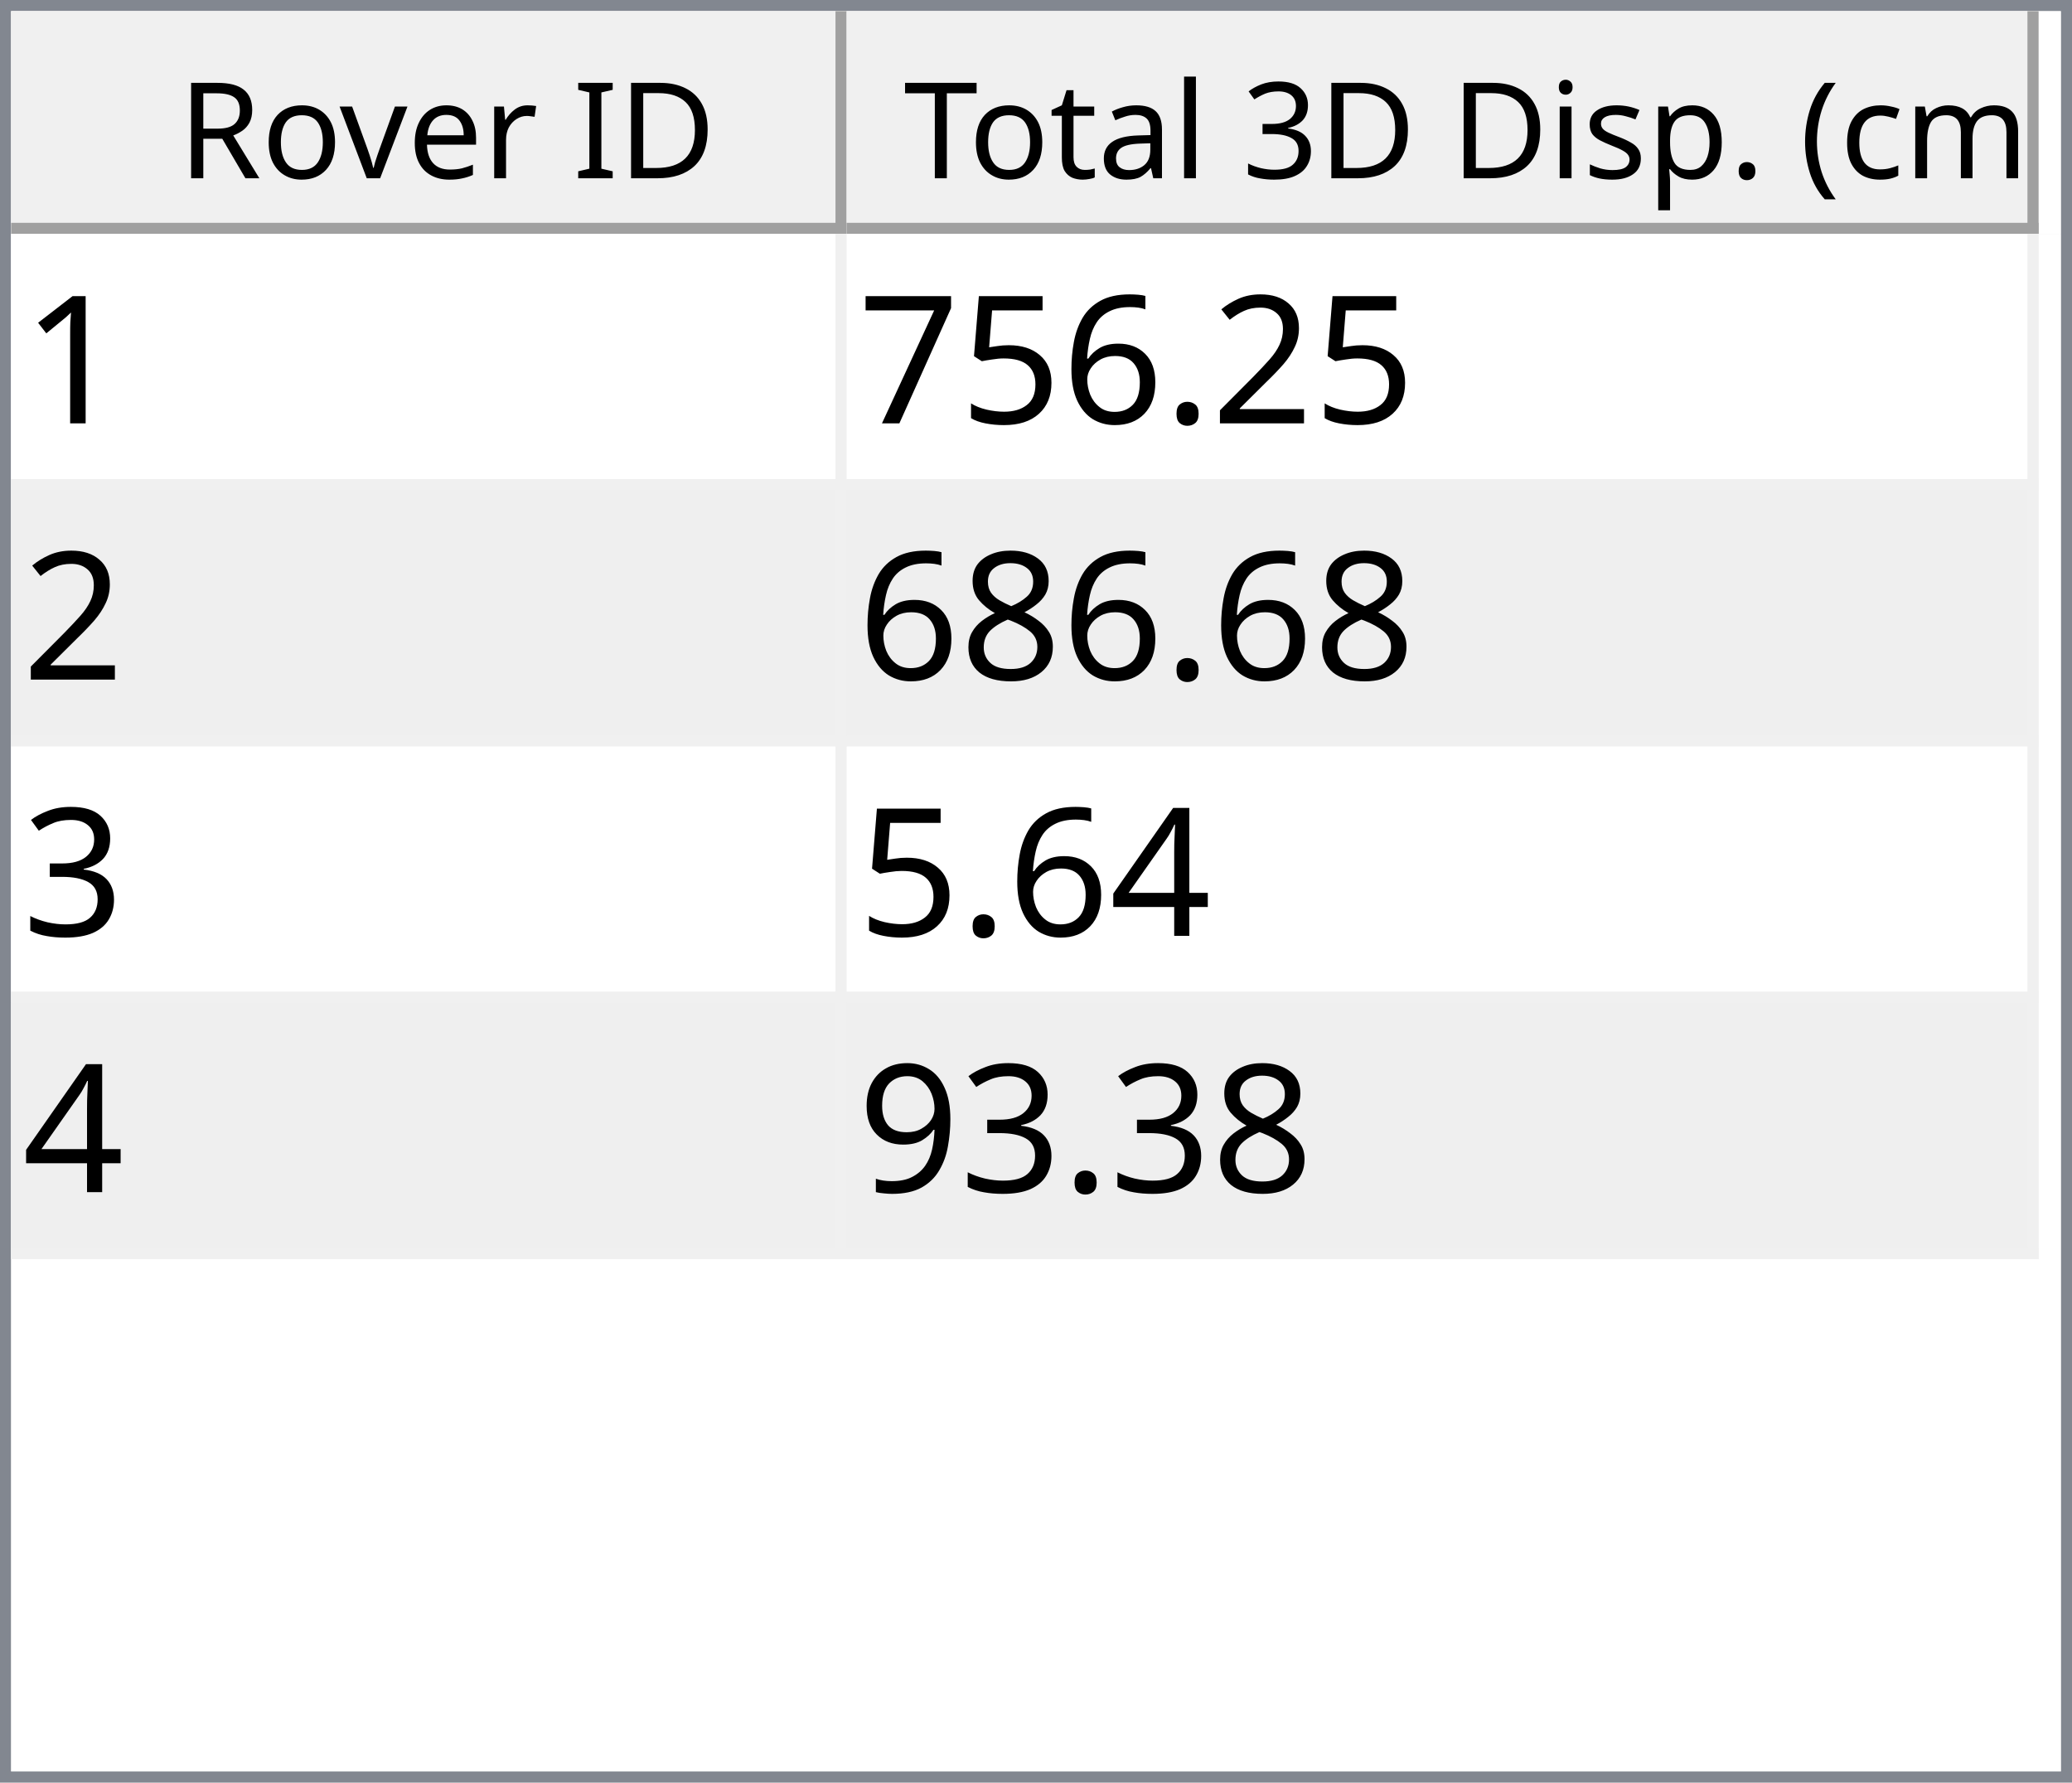
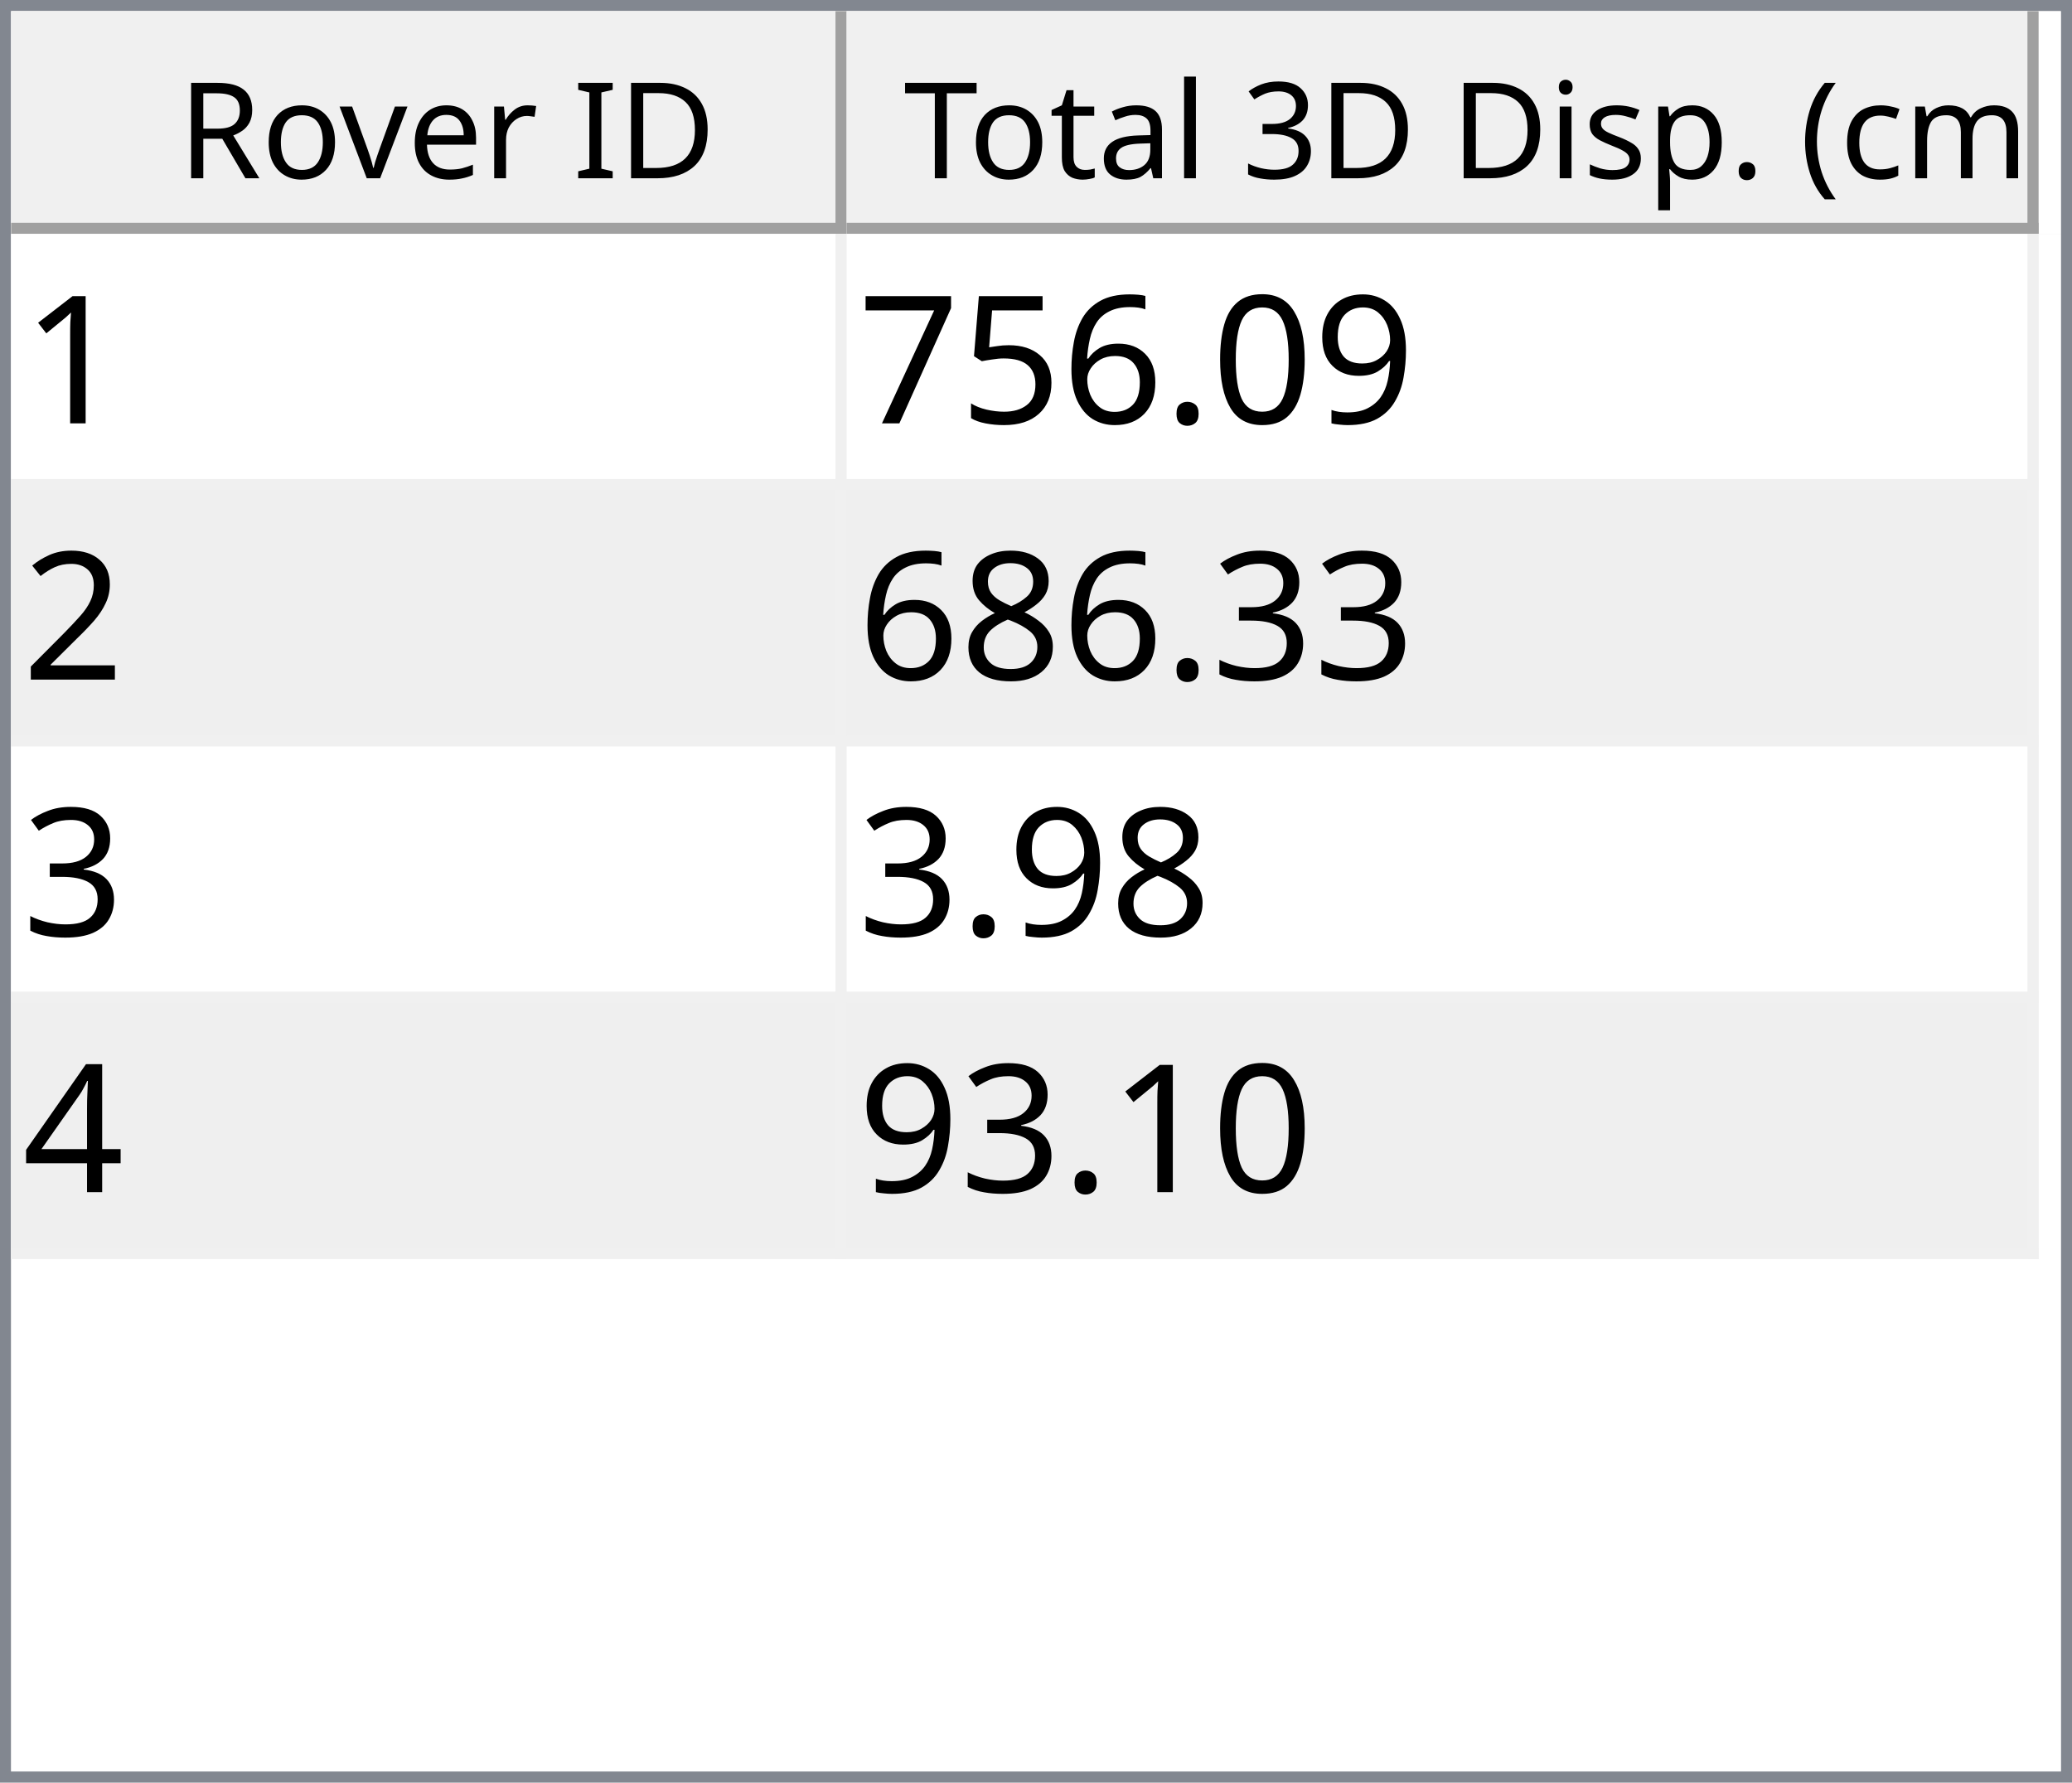
<svg xmlns="http://www.w3.org/2000/svg" style="fill-opacity:1; color-rendering:auto; color-interpolation:auto; text-rendering:auto; stroke:black; stroke-linecap:square; stroke-miterlimit:10; shape-rendering:auto; stroke-opacity:1; fill:black; stroke-dasharray:none; font-weight:normal; stroke-width:1; font-family:'Dialog'; font-style:normal; stroke-linejoin:miter; font-size:12px; stroke-dashoffset:0; image-rendering:auto;" width="186" height="160">
  <defs id="genericDefs" />
  <g>
    <defs id="defs1">
      <clipPath clipPathUnits="userSpaceOnUse" id="clipPath1">
        <path d="M0 0 L186 0 L186 160 L0 160 L0 0 Z" />
      </clipPath>
      <clipPath clipPathUnits="userSpaceOnUse" id="clipPath2">
        <path d="M0 0 L0 160 L186 160 L186 0 Z" />
      </clipPath>
      <clipPath clipPathUnits="userSpaceOnUse" id="clipPath3">
        <path d="M0 0 L0 20 L184 20 L184 0 Z" />
      </clipPath>
      <clipPath clipPathUnits="userSpaceOnUse" id="clipPath4">
        <path d="M0 0 L0 20 L75 20 L75 0 Z" />
      </clipPath>
      <clipPath clipPathUnits="userSpaceOnUse" id="clipPath5">
        <path d="M1 1 L1 19 L74 19 L74 1 Z" />
      </clipPath>
      <clipPath clipPathUnits="userSpaceOnUse" id="clipPath6">
        <path d="M0 0 L0 18 L73 18 L73 0 Z" />
      </clipPath>
      <clipPath clipPathUnits="userSpaceOnUse" id="clipPath7">
        <path d="M-0.5 -0.5 L-0.5 19.5 L74.5 19.5 L74.5 -0.5 Z" />
      </clipPath>
      <clipPath clipPathUnits="userSpaceOnUse" id="clipPath8">
        <path d="M0 0 L0 20 L107 20 L107 0 Z" />
      </clipPath>
      <clipPath clipPathUnits="userSpaceOnUse" id="clipPath9">
        <path d="M1 1 L1 19 L106 19 L106 1 Z" />
      </clipPath>
      <clipPath clipPathUnits="userSpaceOnUse" id="clipPath10">
        <path d="M0 0 L0 18 L105 18 L105 0 Z" />
      </clipPath>
      <clipPath clipPathUnits="userSpaceOnUse" id="clipPath11">
        <path d="M-0.5 -0.5 L-0.5 19.5 L106.5 19.5 L106.5 -0.5 Z" />
      </clipPath>
      <clipPath clipPathUnits="userSpaceOnUse" id="clipPath12">
        <path d="M0 0 L0 138 L184 138 L184 0 Z" />
      </clipPath>
      <clipPath clipPathUnits="userSpaceOnUse" id="clipPath13">
        <path d="M0 0 L0 92 L182 92 L182 0 Z" />
      </clipPath>
      <clipPath clipPathUnits="userSpaceOnUse" id="clipPath14">
        <path d="M-0.5 -0.5 L-0.5 91.5 L181.5 91.5 L181.5 -0.5 Z" />
      </clipPath>
      <clipPath clipPathUnits="userSpaceOnUse" id="clipPath15">
        <path d="M0 0 L0 22 L74 22 L74 0 Z" />
      </clipPath>
      <clipPath clipPathUnits="userSpaceOnUse" id="clipPath16">
        <path d="M0 0 L0 22 L106 22 L106 0 Z" />
      </clipPath>
      <font horiz-adv-x="64.551" id="font1">
        <font-face ascent="107.91" descent="25.098" units-per-em="100" style="font-style:normal; font-family:Segoe UI; font-weight:normal;" />
        <missing-glyph horiz-adv-x="64.551" d="M8.109 0 L8.109 68.266 L56.453 68.266 L56.453 0 L8.109 0 ZM15.328 7.234 L49.219 7.234 L49.219 61.031 L15.328 61.031 L15.328 7.234 Z" />
        <glyph unicode="D" horiz-adv-x="70.117" d="M9.188 0 L9.188 70.016 L28.516 70.016 Q65.531 70.016 65.531 35.891 Q65.531 19.672 55.25 9.836 Q44.969 0 27.734 0 L9.188 0 ZM17.391 62.594 L17.391 7.422 L27.828 7.422 Q41.609 7.422 49.273 14.797 Q56.938 22.172 56.938 35.688 Q56.938 62.594 28.328 62.594 L17.391 62.594 Z" />
        <glyph unicode="I" horiz-adv-x="26.611" d="M17.391 0 L9.188 0 L9.188 70.016 L17.391 70.016 L17.391 0 Z" />
        <glyph unicode=" " horiz-adv-x="27.393" d="" />
        <glyph unicode="r" horiz-adv-x="34.766" d="M34.188 41.891 Q32.078 43.5 28.125 43.5 Q23 43.5 19.555 38.672 Q16.109 33.844 16.109 25.484 L16.109 0 L8.109 0 L8.109 50 L16.109 50 L16.109 39.703 L16.312 39.703 Q18.016 44.969 21.531 47.922 Q25.047 50.875 29.391 50.875 Q32.516 50.875 34.188 50.203 L34.188 41.891 Z" />
        <glyph unicode="e" horiz-adv-x="52.295" d="M48.297 23 L12.984 23 Q13.188 14.656 17.484 10.109 Q21.781 5.562 29.297 5.562 Q37.75 5.562 44.828 11.141 L44.828 3.609 Q38.234 -1.172 27.391 -1.172 Q16.797 -1.172 10.742 5.641 Q4.688 12.453 4.688 24.812 Q4.688 36.469 11.305 43.82 Q17.922 51.172 27.734 51.172 Q37.547 51.172 42.922 44.828 Q48.297 38.484 48.297 27.203 L48.297 23 ZM40.094 29.781 Q40.047 36.719 36.75 40.578 Q33.453 44.438 27.594 44.438 Q21.922 44.438 17.969 40.383 Q14.016 36.328 13.094 29.781 L40.094 29.781 Z" />
        <glyph unicode="v" horiz-adv-x="47.9" d="M47.406 50 L27.484 0 L19.625 0 L0.688 50 L9.469 50 L22.172 13.672 Q23.578 9.672 23.922 6.688 L24.125 6.688 Q24.609 10.453 25.688 13.484 L38.969 50 L47.406 50 Z" />
        <glyph unicode="o" horiz-adv-x="58.594" d="M29 -1.172 Q17.922 -1.172 11.305 5.836 Q4.688 12.844 4.688 24.422 Q4.688 37.016 11.57 44.094 Q18.453 51.172 30.172 51.172 Q41.359 51.172 47.633 44.289 Q53.906 37.406 53.906 25.203 Q53.906 13.234 47.141 6.031 Q40.375 -1.172 29 -1.172 ZM29.594 44.438 Q21.875 44.438 17.383 39.188 Q12.891 33.938 12.891 24.703 Q12.891 15.828 17.43 10.695 Q21.969 5.562 29.594 5.562 Q37.359 5.562 41.531 10.594 Q45.703 15.625 45.703 24.906 Q45.703 34.281 41.531 39.359 Q37.359 44.438 29.594 44.438 Z" />
        <glyph unicode="R" horiz-adv-x="59.814" d="M59.375 0 L49.609 0 L37.891 19.625 Q36.281 22.359 34.766 24.289 Q33.25 26.219 31.664 27.438 Q30.078 28.656 28.25 29.219 Q26.422 29.781 24.125 29.781 L17.391 29.781 L17.391 0 L9.188 0 L9.188 70.016 L30.078 70.016 Q34.672 70.016 38.555 68.867 Q42.438 67.719 45.289 65.375 Q48.141 63.031 49.758 59.547 Q51.375 56.062 51.375 51.375 Q51.375 47.703 50.273 44.656 Q49.172 41.609 47.148 39.211 Q45.125 36.812 42.266 35.133 Q39.406 33.453 35.844 32.516 L35.844 32.328 Q37.594 31.547 38.891 30.547 Q40.188 29.547 41.359 28.18 Q42.531 26.812 43.68 25.078 Q44.828 23.344 46.234 21.047 L59.375 0 ZM17.391 62.594 L17.391 37.203 L28.516 37.203 Q31.594 37.203 34.203 38.133 Q36.812 39.062 38.719 40.797 Q40.625 42.531 41.703 45.047 Q42.781 47.562 42.781 50.688 Q42.781 56.297 39.141 59.445 Q35.5 62.594 28.609 62.594 L17.391 62.594 Z" />
        <glyph unicode=")" horiz-adv-x="30.176" d="M8.297 -15.922 L1.172 -15.922 Q16.406 2.344 16.406 26.812 Q16.406 51.469 1.078 70.016 L8.297 70.016 Q23.531 52.156 23.531 26.703 Q23.531 1.375 8.297 -15.922 Z" />
        <glyph unicode="m" horiz-adv-x="86.133" d="M79.109 0 L71.094 0 L71.094 28.719 Q71.094 37.016 68.531 40.727 Q65.969 44.438 59.906 44.438 Q54.781 44.438 51.195 39.75 Q47.609 35.062 47.609 28.516 L47.609 0 L39.594 0 L39.594 29.688 Q39.594 44.438 28.219 44.438 Q22.953 44.438 19.531 40.016 Q16.109 35.594 16.109 28.516 L16.109 0 L8.109 0 L8.109 50 L16.109 50 L16.109 42.094 L16.312 42.094 Q21.625 51.172 31.844 51.172 Q36.969 51.172 40.773 48.312 Q44.578 45.453 46 40.828 Q51.562 51.172 62.594 51.172 Q79.109 51.172 79.109 30.812 L79.109 0 Z" />
        <glyph unicode="c" horiz-adv-x="46.191" d="M42.188 2.297 Q36.422 -1.172 28.516 -1.172 Q17.828 -1.172 11.258 5.789 Q4.688 12.75 4.688 23.828 Q4.688 36.188 11.766 43.68 Q18.844 51.172 30.672 51.172 Q37.25 51.172 42.281 48.734 L42.281 40.531 Q36.719 44.438 30.375 44.438 Q22.703 44.438 17.797 38.945 Q12.891 33.453 12.891 24.516 Q12.891 15.719 17.508 10.641 Q22.125 5.562 29.891 5.562 Q36.422 5.562 42.188 9.906 L42.188 2.297 Z" />
        <glyph unicode="(" horiz-adv-x="30.176" d="M29.109 -15.922 L21.969 -15.922 Q6.844 1.375 6.844 26.703 Q6.844 52.156 21.969 70.016 L29.203 70.016 Q13.875 51.469 13.875 26.812 Q13.875 2.344 29.109 -15.922 Z" />
        <glyph unicode="." horiz-adv-x="21.68" d="M10.891 -1.078 Q8.641 -1.078 7.055 0.539 Q5.469 2.156 5.469 4.391 Q5.469 6.641 7.055 8.273 Q8.641 9.906 10.891 9.906 Q13.188 9.906 14.797 8.273 Q16.406 6.641 16.406 4.391 Q16.406 2.156 14.797 0.539 Q13.188 -1.078 10.891 -1.078 Z" />
        <glyph unicode="p" horiz-adv-x="58.789" d="M16.312 7.234 L16.109 7.234 L16.109 -23 L8.109 -23 L8.109 50 L16.109 50 L16.109 41.219 L16.312 41.219 Q22.219 51.172 33.594 51.172 Q43.266 51.172 48.688 44.461 Q54.109 37.75 54.109 26.469 Q54.109 13.922 48 6.375 Q41.891 -1.172 31.297 -1.172 Q21.578 -1.172 16.312 7.234 ZM16.109 27.391 L16.109 20.406 Q16.109 14.203 20.141 9.883 Q24.172 5.562 30.375 5.562 Q37.641 5.562 41.773 11.133 Q45.906 16.703 45.906 26.609 Q45.906 34.969 42.047 39.703 Q38.188 44.438 31.594 44.438 Q24.609 44.438 20.359 39.578 Q16.109 34.719 16.109 27.391 Z" />
        <glyph unicode="s" horiz-adv-x="42.432" d="M5.078 1.812 L5.078 10.406 Q11.625 5.562 19.484 5.562 Q30.031 5.562 30.031 12.594 Q30.031 14.594 29.125 15.992 Q28.219 17.391 26.68 18.461 Q25.141 19.531 23.07 20.383 Q21 21.234 18.609 22.172 Q15.281 23.484 12.766 24.828 Q10.25 26.172 8.57 27.859 Q6.891 29.547 6.031 31.695 Q5.172 33.844 5.172 36.719 Q5.172 40.234 6.789 42.945 Q8.406 45.656 11.086 47.484 Q13.766 49.312 17.211 50.242 Q20.656 51.172 24.312 51.172 Q30.812 51.172 35.938 48.922 L35.938 40.828 Q30.422 44.438 23.25 44.438 Q21 44.438 19.195 43.922 Q17.391 43.406 16.094 42.477 Q14.797 41.547 14.086 40.258 Q13.375 38.969 13.375 37.406 Q13.375 35.453 14.086 34.133 Q14.797 32.812 16.164 31.789 Q17.531 30.766 19.484 29.938 Q21.438 29.109 23.922 28.125 Q27.25 26.859 29.883 25.516 Q32.516 24.172 34.375 22.484 Q36.234 20.797 37.234 18.602 Q38.234 16.406 38.234 13.375 Q38.234 9.672 36.602 6.938 Q34.969 4.203 32.234 2.398 Q29.5 0.594 25.93 -0.289 Q22.359 -1.172 18.453 -1.172 Q10.75 -1.172 5.078 1.812 Z" />
        <glyph unicode="i" horiz-adv-x="24.219" d="M12.203 62.703 Q10.062 62.703 8.547 64.164 Q7.031 65.625 7.031 67.875 Q7.031 70.125 8.547 71.609 Q10.062 73.094 12.203 73.094 Q14.406 73.094 15.945 71.609 Q17.484 70.125 17.484 67.875 Q17.484 65.719 15.945 64.211 Q14.406 62.703 12.203 62.703 ZM16.109 0 L8.109 0 L8.109 50 L16.109 50 L16.109 0 Z" />
        <glyph unicode="3" horiz-adv-x="53.906" d="M46.531 19.828 Q46.531 15.094 44.75 11.211 Q42.969 7.328 39.719 4.57 Q36.469 1.812 31.93 0.297 Q27.391 -1.219 21.922 -1.219 Q11.922 -1.219 6 2.594 L6 11.188 Q13.094 5.609 22.219 5.609 Q25.875 5.609 28.828 6.539 Q31.781 7.469 33.906 9.227 Q36.031 10.984 37.18 13.477 Q38.328 15.969 38.328 19.094 Q38.328 32.812 18.797 32.812 L12.984 32.812 L12.984 39.594 L18.5 39.594 Q35.797 39.594 35.797 52.484 Q35.797 64.406 22.609 64.406 Q15.188 64.406 8.688 59.422 L8.688 67.188 Q15.375 71.188 24.609 71.188 Q29 71.188 32.57 69.969 Q36.141 68.75 38.68 66.555 Q41.219 64.359 42.609 61.281 Q44 58.203 44 54.5 Q44 40.672 30.031 36.719 L30.031 36.531 Q33.594 36.141 36.625 34.797 Q39.656 33.453 41.852 31.305 Q44.047 29.156 45.289 26.25 Q46.531 23.344 46.531 19.828 Z" />
        <glyph unicode="l" horiz-adv-x="24.219" d="M16.109 0 L8.109 0 L8.109 74.031 L16.109 74.031 L16.109 0 Z" />
        <glyph unicode="a" horiz-adv-x="50.879" d="M43.891 0 L35.891 0 L35.891 7.812 L35.688 7.812 Q30.469 -1.172 20.312 -1.172 Q12.844 -1.172 8.617 2.781 Q4.391 6.734 4.391 13.281 Q4.391 27.297 20.906 29.594 L35.891 31.688 Q35.891 44.438 25.594 44.438 Q16.547 44.438 9.281 38.281 L9.281 46.484 Q16.656 51.172 26.266 51.172 Q43.891 51.172 43.891 32.516 L43.891 0 ZM35.891 25.297 L23.828 23.641 Q18.266 22.859 15.43 20.875 Q12.594 18.891 12.594 13.875 Q12.594 10.203 15.211 7.883 Q17.828 5.562 22.172 5.562 Q28.125 5.562 32.008 9.742 Q35.891 13.922 35.891 20.312 L35.891 25.297 Z" />
        <glyph unicode="t" horiz-adv-x="33.887" d="M31.297 0.484 Q28.469 -1.078 23.828 -1.078 Q10.688 -1.078 10.688 13.578 L10.688 43.172 L2.094 43.172 L2.094 50 L10.688 50 L10.688 62.203 L18.703 64.797 L18.703 50 L31.297 50 L31.297 43.172 L18.703 43.172 L18.703 14.984 Q18.703 9.969 20.414 7.82 Q22.125 5.672 26.078 5.672 Q29.109 5.672 31.297 7.328 L31.297 0.484 Z" />
        <glyph unicode="T" horiz-adv-x="52.393" d="M50.594 62.594 L30.375 62.594 L30.375 0 L22.172 0 L22.172 62.594 L2 62.594 L2 70.016 L50.594 70.016 L50.594 62.594 Z" />
      </font>
      <font horiz-adv-x="75.0" id="font2">
        <font-face ascent="100.537" descent="21.973" units-per-em="100" style="font-style:normal; font-family:sans-serif; font-weight:normal;" />
        <missing-glyph horiz-adv-x="75.0" d="M12.5 0 L12.5 62.5 L62.5 62.5 L62.5 0 L12.5 0 ZM14.062 1.562 L60.938 1.562 L60.938 60.938 L14.062 60.938 L14.062 1.562 Z" />
        <glyph unicode="1" horiz-adv-x="55.615" d="M37.25 0 L28.469 0 L28.469 56 Q25.297 52.984 20.141 49.953 Q14.984 46.922 10.891 45.406 L10.891 53.906 Q18.266 57.375 23.781 62.305 Q29.297 67.234 31.594 71.875 L37.25 71.875 L37.25 0 Z" />
-         <glyph unicode="2" horiz-adv-x="55.615" d="M50.344 8.453 L50.344 0 L3.031 0 Q2.938 3.172 4.047 6.109 Q5.859 10.938 9.836 15.625 Q13.812 20.312 21.344 26.469 Q33.016 36.031 37.117 41.625 Q41.219 47.219 41.219 52.203 Q41.219 57.422 37.477 61.008 Q33.734 64.594 27.734 64.594 Q21.391 64.594 17.578 60.789 Q13.766 56.984 13.719 50.25 L4.688 51.172 Q5.609 61.281 11.664 66.578 Q17.719 71.875 27.938 71.875 Q38.234 71.875 44.242 66.164 Q50.25 60.453 50.25 52 Q50.25 47.703 48.492 43.555 Q46.734 39.406 42.656 34.812 Q38.578 30.219 29.109 22.219 Q21.188 15.578 18.945 13.211 Q16.703 10.844 15.234 8.453 L50.344 8.453 Z" />
+         <glyph unicode="9" horiz-adv-x="55.615" d="M5.469 16.547 L13.922 17.328 Q14.984 11.375 18.016 8.688 Q21.047 6 25.781 6 Q29.828 6 32.883 7.859 Q35.938 9.719 37.891 12.82 Q39.844 15.922 41.164 21.195 Q42.484 26.469 42.484 31.938 Q42.484 32.516 42.438 33.688 Q39.797 29.5 35.234 26.883 Q30.672 24.266 25.344 24.266 Q16.453 24.266 10.305 30.711 Q4.156 37.156 4.156 47.703 Q4.156 58.594 10.578 65.234 Q17 71.875 26.656 71.875 Q33.641 71.875 39.43 68.117 Q45.219 64.359 48.219 57.398 Q51.219 50.438 51.219 37.25 Q51.219 23.531 48.242 15.406 Q45.266 7.281 39.383 3.031 Q33.5 -1.219 25.594 -1.219 Q17.188 -1.219 11.867 3.445 Q6.547 8.109 5.469 16.547 ZM41.453 48.141 Q41.453 55.719 37.43 60.156 Q33.406 64.594 27.734 64.594 Q21.875 64.594 17.531 59.812 Q13.188 55.031 13.188 47.406 Q13.188 40.578 17.312 36.305 Q21.438 32.031 27.484 32.031 Q33.594 32.031 37.523 36.305 Q41.453 40.578 41.453 48.141 Z" />
+         <glyph unicode="0" horiz-adv-x="55.615" d="M4.156 35.297 Q4.156 48 6.766 55.742 Q9.375 63.484 14.523 67.68 Q19.672 71.875 27.484 71.875 Q33.25 71.875 37.594 69.555 Q41.938 67.234 44.773 62.867 Q47.609 58.5 49.219 52.227 Q50.828 45.953 50.828 35.297 Q50.828 22.703 48.242 14.969 Q45.656 7.234 40.508 3.008 Q35.359 -1.219 27.484 -1.219 Q17.141 -1.219 11.234 6.203 Q4.156 15.141 4.156 35.297 ZM13.188 35.297 Q13.188 17.672 17.312 11.836 Q21.438 6 27.484 6 Q33.547 6 37.672 11.859 Q41.797 17.719 41.797 35.297 Q41.797 52.984 37.672 58.789 Q33.547 64.594 27.391 64.594 Q21.344 64.594 17.719 59.469 Q13.188 52.938 13.188 35.297 Z" />
        <glyph unicode="." horiz-adv-x="27.783" d="M9.078 0 L9.078 10.016 L19.094 10.016 L19.094 0 L9.078 0 Z" />
        <glyph unicode="6" horiz-adv-x="55.615" d="M49.75 54.047 L41.016 53.375 Q39.844 58.547 37.703 60.891 Q34.125 64.656 28.906 64.656 Q24.703 64.656 21.531 62.312 Q17.391 59.281 14.992 53.469 Q12.594 47.656 12.5 36.922 Q15.672 41.75 20.266 44.094 Q24.859 46.438 29.891 46.438 Q38.672 46.438 44.852 39.969 Q51.031 33.5 51.031 23.25 Q51.031 16.5 48.125 10.719 Q45.219 4.938 40.141 1.859 Q35.062 -1.219 28.609 -1.219 Q17.625 -1.219 10.695 6.859 Q3.766 14.938 3.766 33.5 Q3.766 54.25 11.422 63.672 Q18.109 71.875 29.438 71.875 Q37.891 71.875 43.289 67.141 Q48.688 62.406 49.75 54.047 ZM13.875 23.188 Q13.875 18.656 15.797 14.508 Q17.719 10.359 21.188 8.18 Q24.656 6 28.469 6 Q34.031 6 38.039 10.492 Q42.047 14.984 42.047 22.703 Q42.047 30.125 38.086 34.398 Q34.125 38.672 28.125 38.672 Q22.172 38.672 18.023 34.398 Q13.875 30.125 13.875 23.188 Z" />
        <glyph unicode="5" horiz-adv-x="55.615" d="M4.156 18.75 L13.375 19.531 Q14.406 12.797 18.141 9.398 Q21.875 6 27.156 6 Q33.5 6 37.891 10.789 Q42.281 15.578 42.281 23.484 Q42.281 31 38.062 35.352 Q33.844 39.703 27 39.703 Q22.75 39.703 19.336 37.773 Q15.922 35.844 13.969 32.766 L5.719 33.844 L12.641 70.609 L48.25 70.609 L48.25 62.203 L19.672 62.203 L15.828 42.969 Q22.266 47.469 29.344 47.469 Q38.719 47.469 45.164 40.969 Q51.609 34.469 51.609 24.266 Q51.609 14.547 45.953 7.469 Q39.062 -1.219 27.156 -1.219 Q17.391 -1.219 11.211 4.25 Q5.031 9.719 4.156 18.75 Z" />
        <glyph unicode="7" horiz-adv-x="55.615" d="M4.734 62.203 L4.734 70.656 L51.078 70.656 L51.078 63.812 Q44.234 56.547 37.523 44.484 Q30.812 32.422 27.156 19.672 Q24.516 10.688 23.781 0 L14.75 0 Q14.891 8.453 18.062 20.414 Q21.234 32.375 27.172 43.484 Q33.109 54.594 39.797 62.203 L4.734 62.203 Z" />
+         <glyph unicode="2" horiz-adv-x="55.615" d="M50.344 8.453 L50.344 0 L3.031 0 Q2.938 3.172 4.047 6.109 Q5.859 10.938 9.836 15.625 Q13.812 20.312 21.344 26.469 Q33.016 36.031 37.117 41.625 Q41.219 47.219 41.219 52.203 Q41.219 57.422 37.477 61.008 Q33.734 64.594 27.734 64.594 Q21.391 64.594 17.578 60.789 Q13.766 56.984 13.719 50.25 L4.688 51.172 Q5.609 61.281 11.664 66.578 Q17.719 71.875 27.938 71.875 Q38.234 71.875 44.242 66.164 Q50.25 60.453 50.25 52 Q50.25 47.703 48.492 43.555 Q46.734 39.406 42.656 34.812 Q38.578 30.219 29.109 22.219 Q21.188 15.578 18.945 13.211 Q16.703 10.844 15.234 8.453 L50.344 8.453 Z" />
+         <glyph unicode="3" horiz-adv-x="55.615" d="M4.203 18.891 L12.984 20.062 Q14.5 12.594 18.141 9.297 Q21.781 6 27 6 Q33.203 6 37.477 10.297 Q41.75 14.594 41.75 20.953 Q41.75 27 37.797 30.93 Q33.844 34.859 27.734 34.859 Q25.25 34.859 21.531 33.891 L22.516 41.609 Q23.391 41.5 23.922 41.5 Q29.547 41.5 34.039 44.43 Q38.531 47.359 38.531 53.469 Q38.531 58.297 35.258 61.477 Q31.984 64.656 26.812 64.656 Q21.688 64.656 18.266 61.43 Q14.844 58.203 13.875 51.766 L5.078 53.328 Q6.688 62.156 12.398 67.016 Q18.109 71.875 26.609 71.875 Q32.469 71.875 37.398 69.359 Q42.328 66.844 44.945 62.5 Q47.562 58.156 47.562 53.266 Q47.562 48.641 45.07 44.828 Q42.578 41.016 37.703 38.766 Q44.047 37.312 47.562 32.695 Q51.078 28.078 51.078 21.141 Q51.078 11.766 44.242 5.25 Q37.406 -1.266 26.953 -1.266 Q17.531 -1.266 11.305 4.352 Q5.078 9.969 4.203 18.891 Z" />
        <glyph unicode="8" horiz-adv-x="55.615" d="M17.672 38.812 Q12.203 40.828 9.57 44.539 Q6.938 48.25 6.938 53.422 Q6.938 61.234 12.555 66.555 Q18.172 71.875 27.484 71.875 Q36.859 71.875 42.578 66.43 Q48.297 60.984 48.297 53.172 Q48.297 48.188 45.68 44.508 Q43.062 40.828 37.75 38.812 Q44.344 36.672 47.781 31.883 Q51.219 27.094 51.219 20.453 Q51.219 11.281 44.727 5.031 Q38.234 -1.219 27.641 -1.219 Q17.047 -1.219 10.547 5.055 Q4.047 11.328 4.047 20.703 Q4.047 27.688 7.594 32.398 Q11.141 37.109 17.672 38.812 ZM15.922 53.719 Q15.922 48.641 19.195 45.414 Q22.469 42.188 27.688 42.188 Q32.766 42.188 36.016 45.383 Q39.266 48.578 39.266 53.219 Q39.266 58.062 35.914 61.359 Q32.562 64.656 27.594 64.656 Q22.562 64.656 19.242 61.43 Q15.922 58.203 15.922 53.719 ZM13.094 20.656 Q13.094 16.891 14.875 13.375 Q16.656 9.859 20.172 7.93 Q23.688 6 27.734 6 Q34.031 6 38.133 10.055 Q42.234 14.109 42.234 20.359 Q42.234 26.703 38.016 30.859 Q33.797 35.016 27.438 35.016 Q21.234 35.016 17.164 30.914 Q13.094 26.812 13.094 20.656 Z" />
-         <glyph unicode="3" horiz-adv-x="55.615" d="M4.203 18.891 L12.984 20.062 Q14.5 12.594 18.141 9.297 Q21.781 6 27 6 Q33.203 6 37.477 10.297 Q41.75 14.594 41.75 20.953 Q41.75 27 37.797 30.93 Q33.844 34.859 27.734 34.859 Q25.25 34.859 21.531 33.891 L22.516 41.609 Q23.391 41.5 23.922 41.5 Q29.547 41.5 34.039 44.43 Q38.531 47.359 38.531 53.469 Q38.531 58.297 35.258 61.477 Q31.984 64.656 26.812 64.656 Q21.688 64.656 18.266 61.43 Q14.844 58.203 13.875 51.766 L5.078 53.328 Q6.688 62.156 12.398 67.016 Q18.109 71.875 26.609 71.875 Q32.469 71.875 37.398 69.359 Q42.328 66.844 44.945 62.5 Q47.562 58.156 47.562 53.266 Q47.562 48.641 45.07 44.828 Q42.578 41.016 37.703 38.766 Q44.047 37.312 47.562 32.695 Q51.078 28.078 51.078 21.141 Q51.078 11.766 44.242 5.25 Q37.406 -1.266 26.953 -1.266 Q17.531 -1.266 11.305 4.352 Q5.078 9.969 4.203 18.891 Z" />
        <glyph unicode="4" horiz-adv-x="55.615" d="M32.328 0 L32.328 17.141 L1.266 17.141 L1.266 25.203 L33.938 71.578 L41.109 71.578 L41.109 25.203 L50.781 25.203 L50.781 17.141 L41.109 17.141 L41.109 0 L32.328 0 ZM32.328 25.203 L32.328 57.469 L9.906 25.203 L32.328 25.203 Z" />
-         <glyph unicode="9" horiz-adv-x="55.615" d="M5.469 16.547 L13.922 17.328 Q14.984 11.375 18.016 8.688 Q21.047 6 25.781 6 Q29.828 6 32.883 7.859 Q35.938 9.719 37.891 12.82 Q39.844 15.922 41.164 21.195 Q42.484 26.469 42.484 31.938 Q42.484 32.516 42.438 33.688 Q39.797 29.5 35.234 26.883 Q30.672 24.266 25.344 24.266 Q16.453 24.266 10.305 30.711 Q4.156 37.156 4.156 47.703 Q4.156 58.594 10.578 65.234 Q17 71.875 26.656 71.875 Q33.641 71.875 39.43 68.117 Q45.219 64.359 48.219 57.398 Q51.219 50.438 51.219 37.25 Q51.219 23.531 48.242 15.406 Q45.266 7.281 39.383 3.031 Q33.5 -1.219 25.594 -1.219 Q17.188 -1.219 11.867 3.445 Q6.547 8.109 5.469 16.547 ZM41.453 48.141 Q41.453 55.719 37.43 60.156 Q33.406 64.594 27.734 64.594 Q21.875 64.594 17.531 59.812 Q13.188 55.031 13.188 47.406 Q13.188 40.578 17.312 36.305 Q21.438 32.031 27.484 32.031 Q33.594 32.031 37.523 36.305 Q41.453 40.578 41.453 48.141 Z" />
      </font>
    </defs>
    <g style="fill:white; stroke:white;">
      <rect x="0" y="0" width="186" style="clip-path:url(#clipPath1); stroke:none;" height="160" />
    </g>
    <g style="fill:white; text-rendering:optimizeSpeed; color-rendering:optimizeSpeed; image-rendering:optimizeSpeed; shape-rendering:crispEdges; stroke:white; color-interpolation:sRGB;">
      <rect x="0" width="186" height="160" y="0" style="stroke:none;" />
      <path style="stroke:none;" d="M0 160 L186 160 L186 0 L0 0 Z" />
    </g>
    <g style="fill:rgb(240,240,240); font-family:'Segoe UI'; stroke:rgb(240,240,240);">
      <rect x="0" y="0" width="186" style="clip-path:url(#clipPath2); stroke:none;" height="160" />
    </g>
    <g style="fill:rgb(130,135,144); font-family:'Segoe UI'; stroke:rgb(130,135,144);">
      <path d="M0 0 L186 0 L186 160 L0 160 L0 0 ZM1 1 L185 1 L185 159 L1 159 L1 1 Z" style="fill-rule:evenodd; clip-path:url(#clipPath2); stroke:none;" />
    </g>
    <g style="fill:white; font-family:'Segoe UI'; stroke:white;" transform="translate(1,1)">
      <rect x="0" y="0" width="184" style="clip-path:url(#clipPath3); stroke:none;" height="20" />
    </g>
    <g style="fill:rgb(240,240,240); font-family:'Segoe UI'; stroke:rgb(240,240,240);" transform="translate(1,1)">
      <rect x="0" y="0" width="75" style="clip-path:url(#clipPath4); stroke:none;" height="20" />
    </g>
    <g style="font-family:'Segoe UI';" transform="translate(2,2)">
      <text x="14" xml:space="preserve" y="14" style="clip-path:url(#clipPath6); stroke:none;">Rover ID</text>
    </g>
    <g style="fill:rgb(160,160,160); font-family:'Segoe UI'; stroke:rgb(160,160,160); stroke-linejoin:bevel;" transform="translate(1.5,1.5)">
      <line x1="74" x2="74" y1="0" style="fill:none; clip-path:url(#clipPath7);" y2="19" />
    </g>
    <g style="fill:rgb(160,160,160); font-family:'Segoe UI'; stroke:rgb(160,160,160); stroke-linejoin:bevel;" transform="matrix(1,0,0,1,1,1) translate(0.5,0.5)">
      <line x1="0" x2="74" y1="19" style="fill:none; clip-path:url(#clipPath7);" y2="19" />
    </g>
    <g style="fill:rgb(240,240,240); font-family:'Segoe UI'; stroke:rgb(240,240,240);" transform="translate(76,1)">
      <rect x="0" y="0" width="107" style="clip-path:url(#clipPath8); stroke:none;" height="20" />
    </g>
    <g style="font-family:'Segoe UI';" transform="translate(77,2)">
      <text x="1" xml:space="preserve" y="14" style="clip-path:url(#clipPath10); stroke:none;"> Total 3D Disp. (cm)</text>
    </g>
    <g style="fill:rgb(160,160,160); font-family:'Segoe UI'; stroke:rgb(160,160,160); stroke-linejoin:bevel;" transform="translate(76.5,1.5)">
      <line x1="106" x2="106" y1="0" style="fill:none; clip-path:url(#clipPath11);" y2="19" />
    </g>
    <g style="fill:rgb(160,160,160); font-family:'Segoe UI'; stroke:rgb(160,160,160); stroke-linejoin:bevel;" transform="matrix(1,0,0,1,76,1) translate(0.5,0.5)">
      <line x1="0" x2="106" y1="19" style="fill:none; clip-path:url(#clipPath11);" y2="19" />
    </g>
    <g style="fill:white; font-family:'Segoe UI'; stroke:white;" transform="translate(1,21)">
      <rect x="0" y="0" width="184" style="clip-path:url(#clipPath12); stroke:none;" height="138" />
    </g>
    <g style="fill:rgb(240,240,240); font-size:16px; font-family:sans-serif; stroke:rgb(240,240,240);" transform="translate(1,21)">
      <rect x="0" y="0" width="182" style="clip-path:url(#clipPath13); stroke:none;" height="92" />
      <line transform="translate(0.5,0.5)" x1="0" x2="181" y1="22" style="clip-path:url(#clipPath14); fill:none; stroke-linejoin:bevel;" y2="22" />
    </g>
    <g transform="matrix(1,0,0,1,1,21) translate(0.5,0.5)" style="fill:rgb(240,240,240); font-size:16px; font-family:sans-serif; stroke:rgb(240,240,240); stroke-linejoin:bevel;">
      <line x1="0" x2="181" y1="45" style="fill:none; clip-path:url(#clipPath14);" y2="45" />
    </g>
    <g transform="matrix(1,0,0,1,1,21) translate(0.5,0.5)" style="fill:rgb(240,240,240); font-size:16px; font-family:sans-serif; stroke:rgb(240,240,240); stroke-linejoin:bevel;">
      <line x1="0" x2="181" y1="68" style="fill:none; clip-path:url(#clipPath14);" y2="68" />
    </g>
    <g transform="matrix(1,0,0,1,1,21) translate(0.5,0.5)" style="fill:rgb(240,240,240); font-size:16px; font-family:sans-serif; stroke:rgb(240,240,240); stroke-linejoin:bevel;">
      <line x1="0" x2="181" y1="91" style="fill:none; clip-path:url(#clipPath14);" y2="91" />
    </g>
    <g transform="matrix(1,0,0,1,1,21) translate(0.5,0.5)" style="fill:rgb(240,240,240); font-size:16px; font-family:sans-serif; stroke:rgb(240,240,240); stroke-linejoin:bevel;">
      <line x1="74" x2="74" y1="0" style="fill:none; clip-path:url(#clipPath14);" y2="91" />
    </g>
    <g transform="matrix(1,0,0,1,1,21) translate(0.5,0.5)" style="fill:rgb(240,240,240); font-size:16px; font-family:sans-serif; stroke:rgb(240,240,240); stroke-linejoin:bevel;">
      <line x1="181" x2="181" y1="0" style="fill:none; clip-path:url(#clipPath14);" y2="91" />
    </g>
    <g style="fill:white; font-size:16px; font-family:sans-serif; stroke:white;" transform="matrix(1,0,0,1,1,21)">
      <rect x="0" y="0" width="74" style="clip-path:url(#clipPath15); stroke:none;" height="22" />
      <text x="1" y="17" style="fill:black; clip-path:url(#clipPath15); stroke:none;" xml:space="preserve">1</text>
    </g>
    <g style="fill:white; font-size:16px; font-family:sans-serif; stroke:white;" transform="matrix(1,0,0,1,1,21) translate(75,0)">
      <rect x="0" y="0" width="106" style="clip-path:url(#clipPath16); stroke:none;" height="22" />
-       <text x="1" y="17" style="fill:black; clip-path:url(#clipPath16); stroke:none;" xml:space="preserve">756.25</text>
+       <text x="1" y="17" style="fill:black; clip-path:url(#clipPath16); stroke:none;" xml:space="preserve">756.09</text>
    </g>
    <g style="fill:rgb(239,239,239); font-size:16px; font-family:sans-serif; stroke:rgb(239,239,239);" transform="matrix(1,0,0,1,1,21) translate(0,23)">
      <rect x="0" y="0" width="74" style="clip-path:url(#clipPath15); stroke:none;" height="22" />
      <text x="1" y="17" style="fill:black; clip-path:url(#clipPath15); stroke:none;" xml:space="preserve">2</text>
    </g>
    <g style="fill:rgb(239,239,239); font-size:16px; font-family:sans-serif; stroke:rgb(239,239,239);" transform="matrix(1,0,0,1,1,21) translate(75,23)">
      <rect x="0" y="0" width="106" style="clip-path:url(#clipPath16); stroke:none;" height="22" />
-       <text x="1" y="17" style="fill:black; clip-path:url(#clipPath16); stroke:none;" xml:space="preserve">686.68</text>
+       <text x="1" y="17" style="fill:black; clip-path:url(#clipPath16); stroke:none;" xml:space="preserve">686.33</text>
    </g>
    <g style="fill:white; font-size:16px; font-family:sans-serif; stroke:white;" transform="matrix(1,0,0,1,1,21) translate(0,46)">
      <rect x="0" y="0" width="74" style="clip-path:url(#clipPath15); stroke:none;" height="22" />
      <text x="1" y="17" style="fill:black; clip-path:url(#clipPath15); stroke:none;" xml:space="preserve">3</text>
    </g>
    <g style="fill:white; font-size:16px; font-family:sans-serif; stroke:white;" transform="matrix(1,0,0,1,1,21) translate(75,46)">
      <rect x="0" y="0" width="106" style="clip-path:url(#clipPath16); stroke:none;" height="22" />
-       <text x="1" y="17" style="fill:black; clip-path:url(#clipPath16); stroke:none;" xml:space="preserve">5.64</text>
+       <text x="1" y="17" style="fill:black; clip-path:url(#clipPath16); stroke:none;" xml:space="preserve">3.98</text>
    </g>
    <g style="fill:rgb(239,239,239); font-size:16px; font-family:sans-serif; stroke:rgb(239,239,239);" transform="matrix(1,0,0,1,1,21) translate(0,69)">
      <rect x="0" y="0" width="74" style="clip-path:url(#clipPath15); stroke:none;" height="22" />
      <text x="1" y="17" style="fill:black; clip-path:url(#clipPath15); stroke:none;" xml:space="preserve">4</text>
    </g>
    <g style="fill:rgb(239,239,239); font-size:16px; font-family:sans-serif; stroke:rgb(239,239,239);" transform="matrix(1,0,0,1,1,21) translate(75,69)">
      <rect x="0" y="0" width="106" style="clip-path:url(#clipPath16); stroke:none;" height="22" />
-       <text x="1" y="17" style="fill:black; clip-path:url(#clipPath16); stroke:none;" xml:space="preserve">93.38</text>
+       <text x="1" y="17" style="fill:black; clip-path:url(#clipPath16); stroke:none;" xml:space="preserve">93.10</text>
    </g>
  </g>
</svg>
